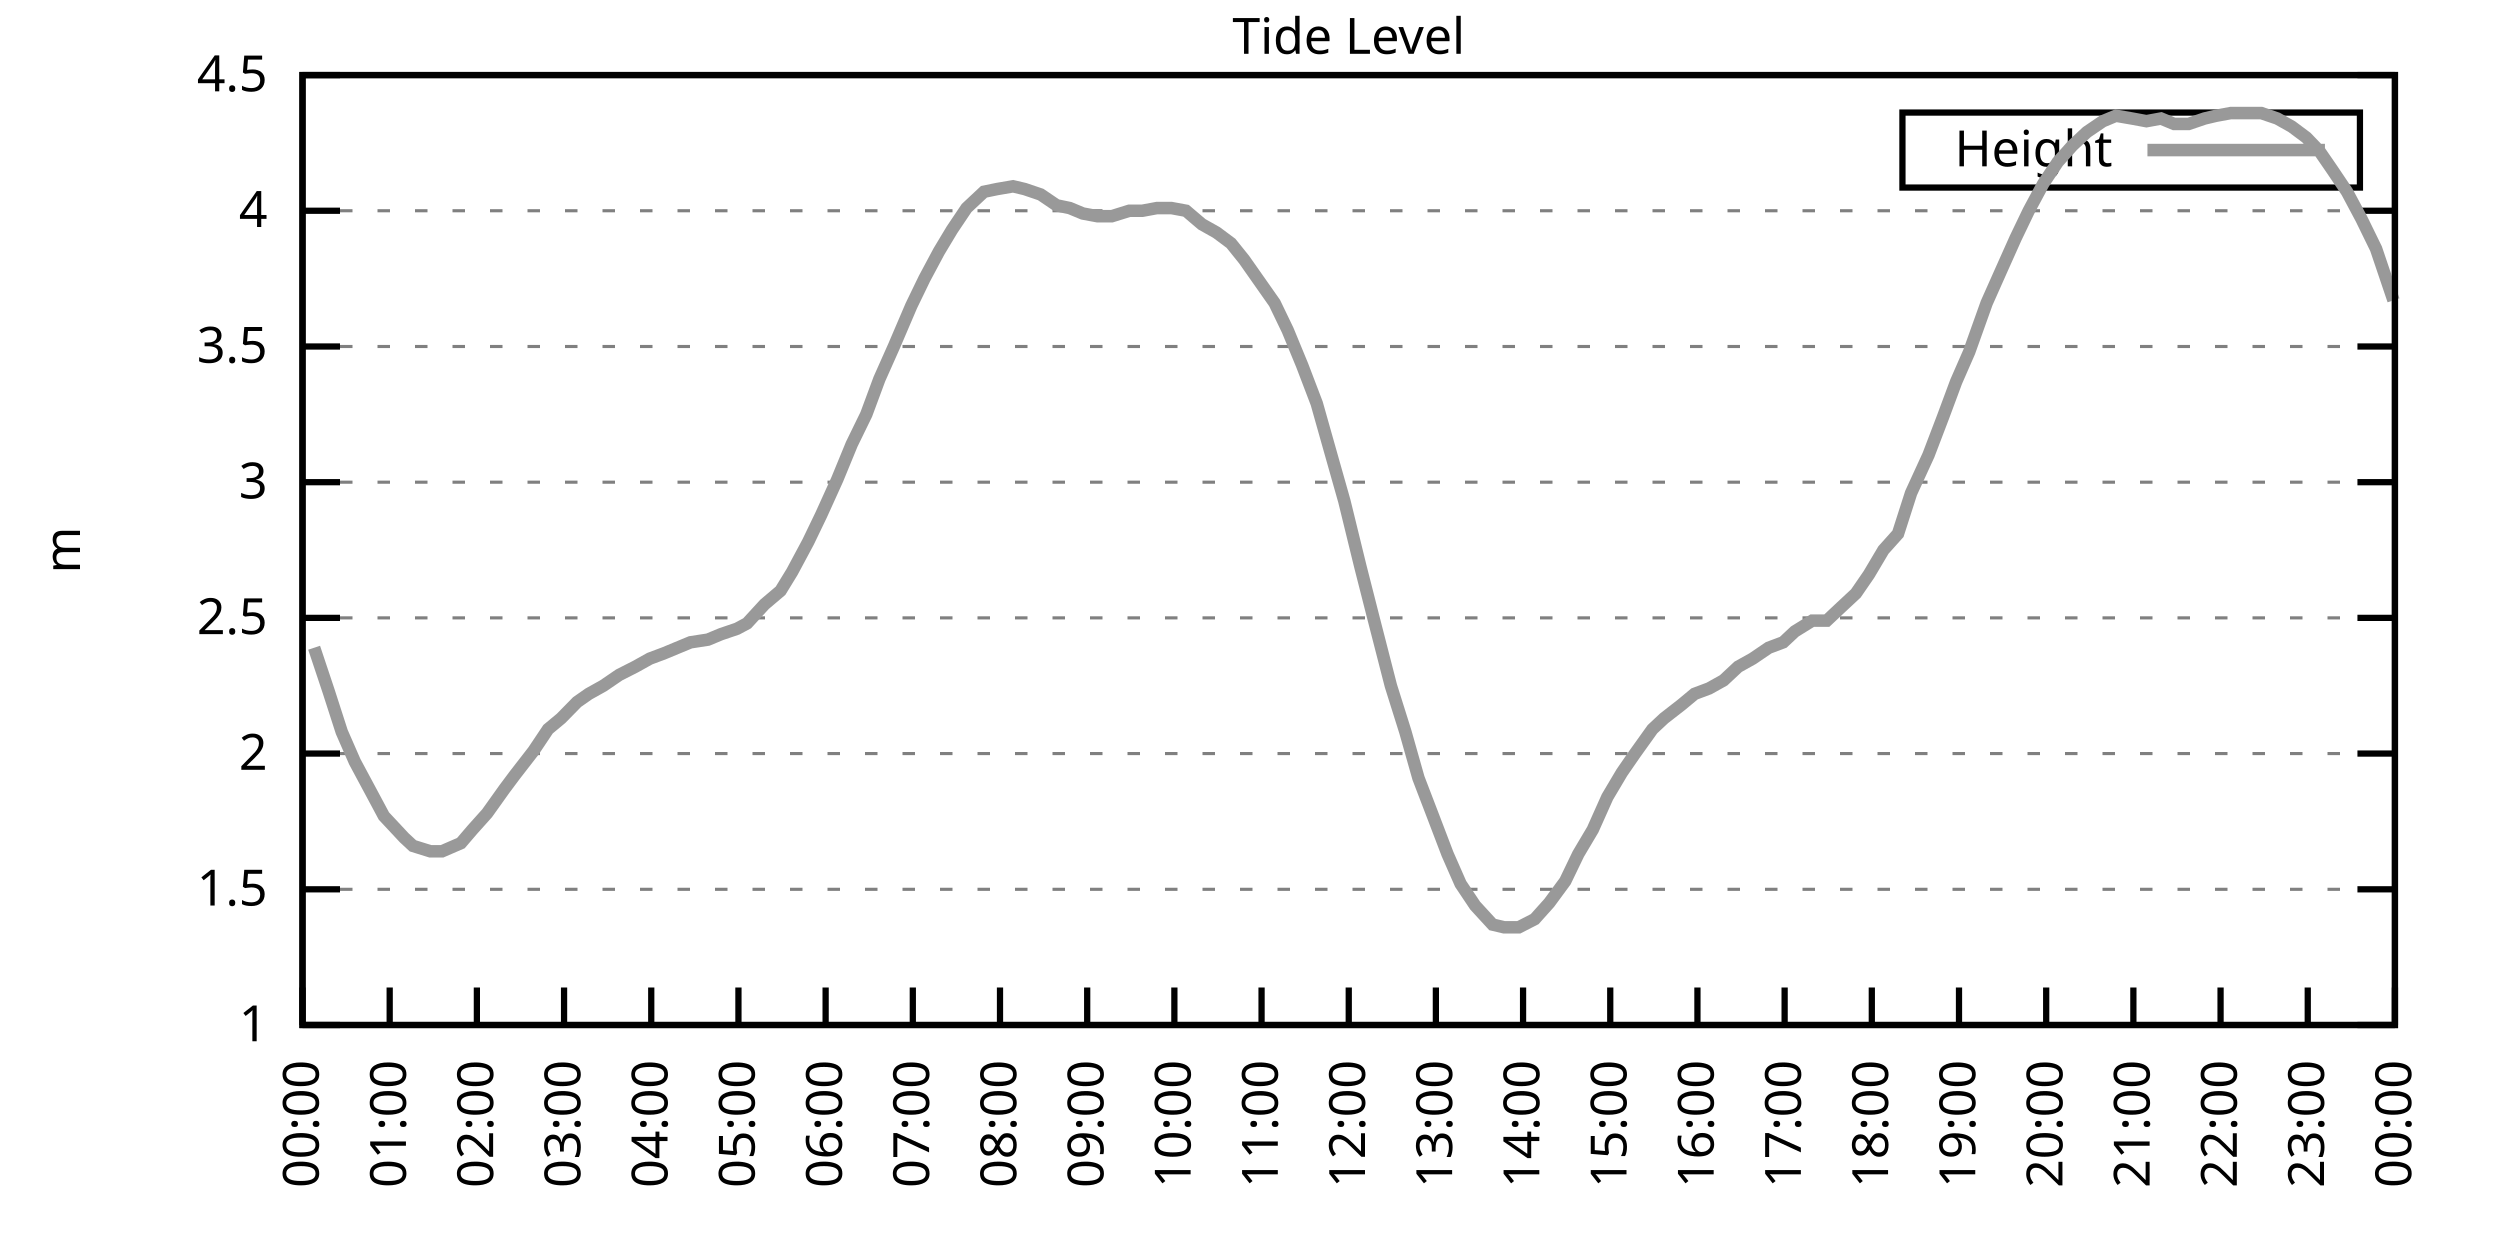
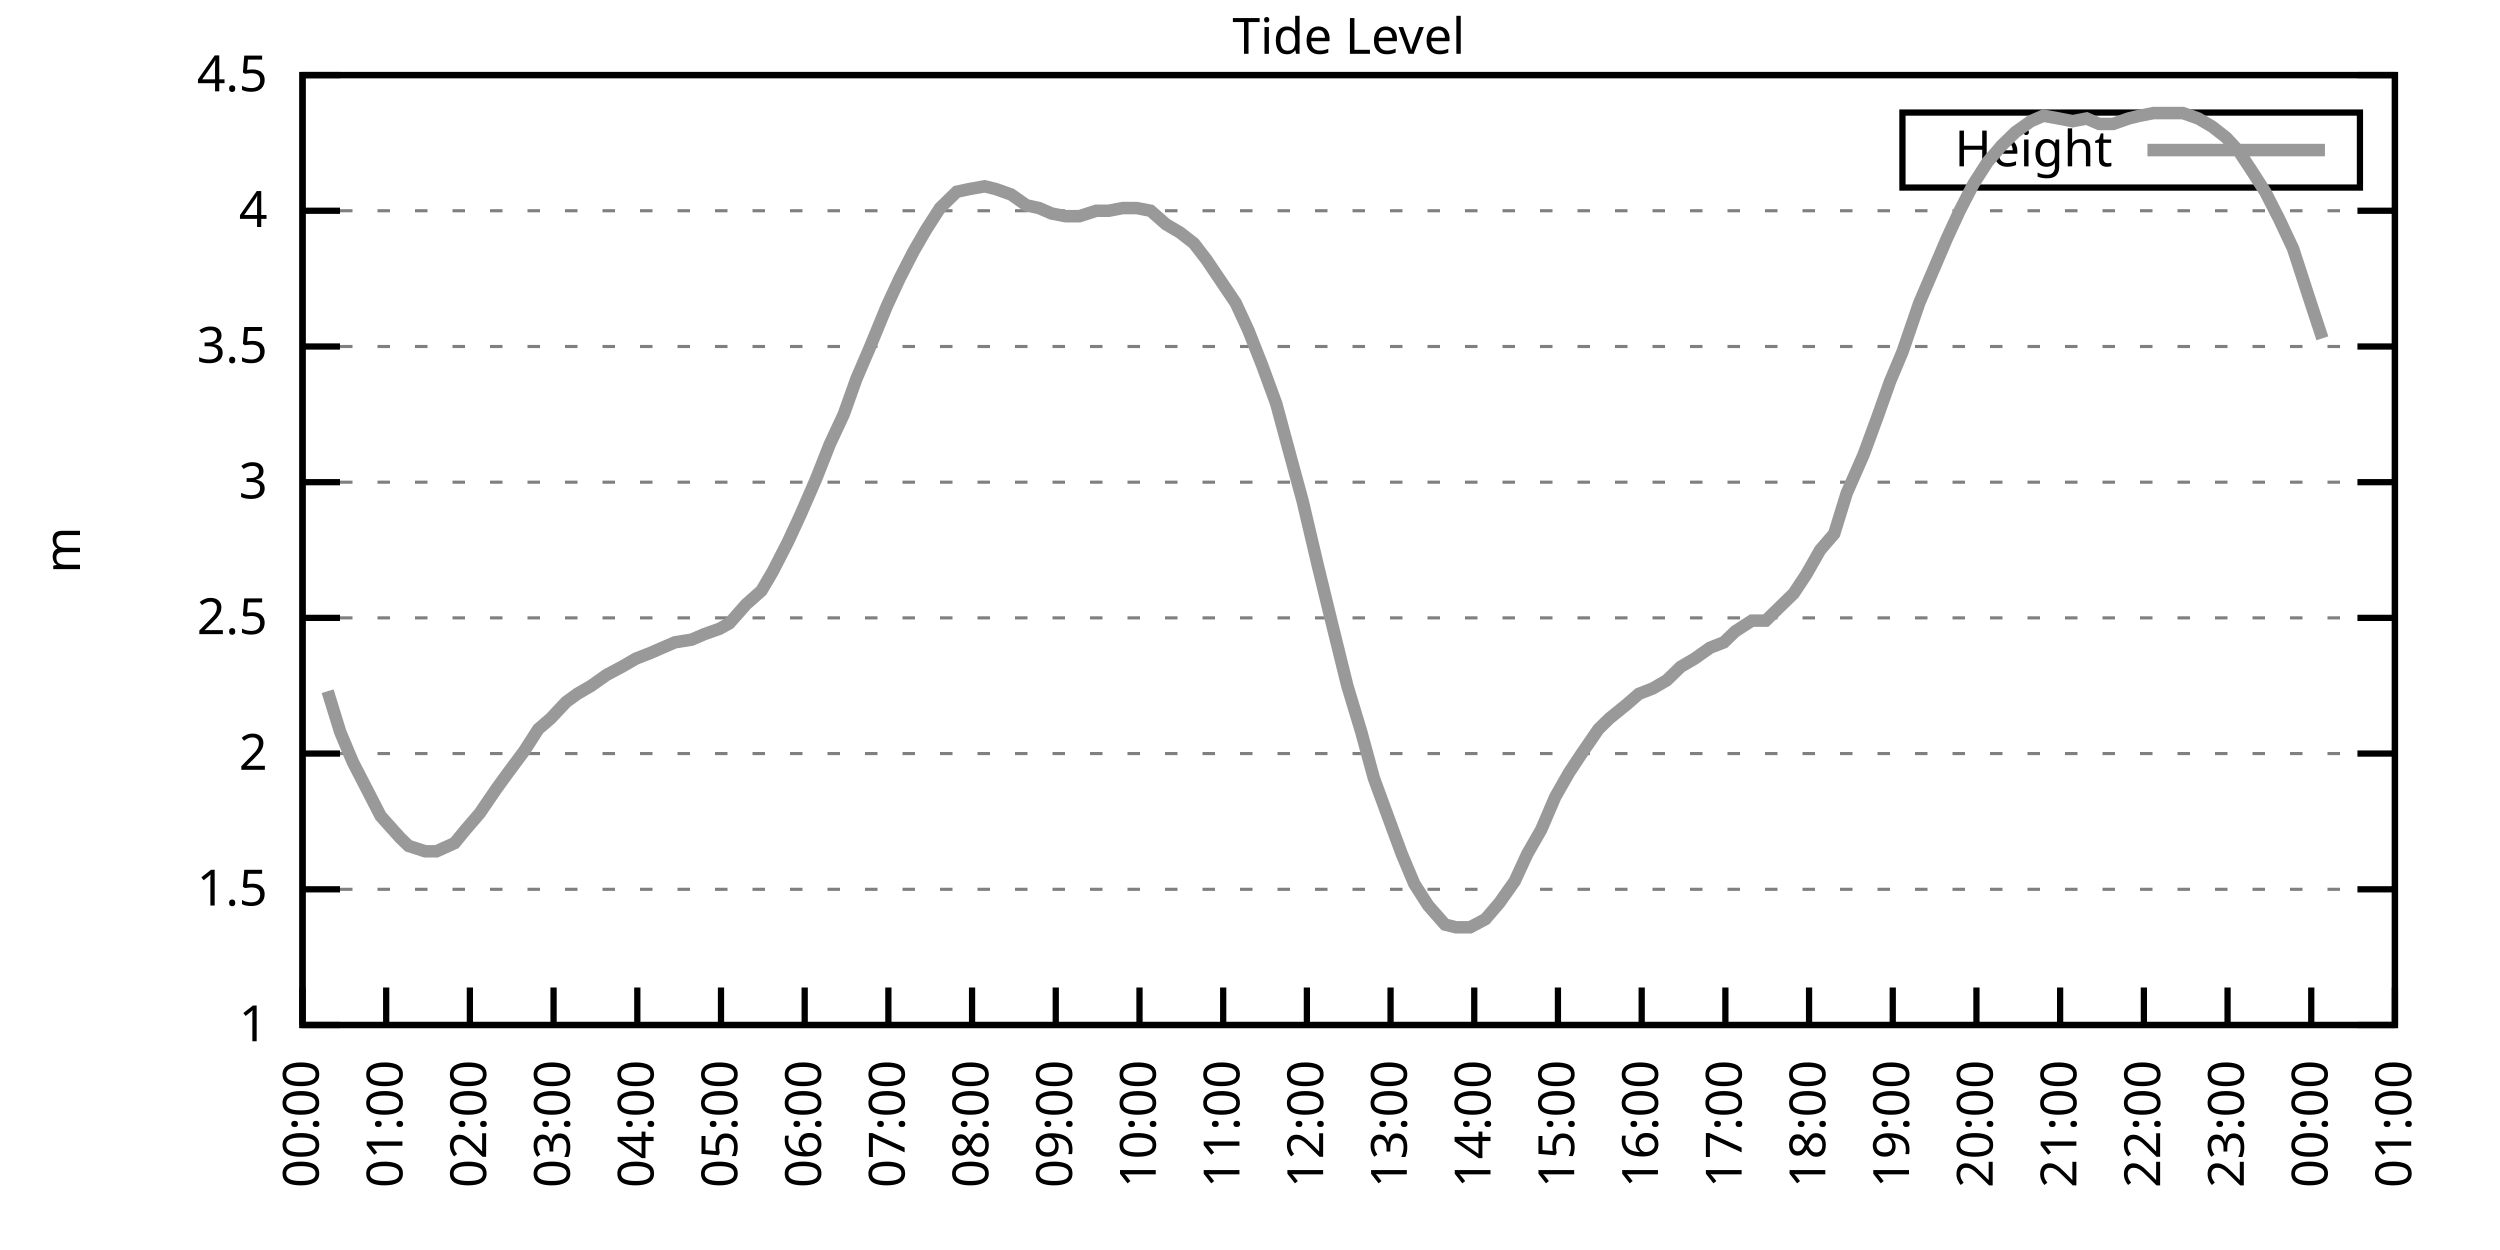
<svg xmlns="http://www.w3.org/2000/svg" xmlns:xlink="http://www.w3.org/1999/xlink" width="400" height="200" viewBox="0 0 400 200">
  <g id="gnuplot_canvas">
    <rect x="0" y="0" width="400" height="200" fill="none" />
    <defs>
      <circle id="gpDot" r="0.5" stroke-width="0.5" stroke="currentColor" />
      <path id="gpPt0" stroke-width="0.333" stroke="currentColor" d="M-1,0 h2 M0,-1 v2" />
      <path id="gpPt1" stroke-width="0.333" stroke="currentColor" d="M-1,-1 L1,1 M1,-1 L-1,1" />
      <path id="gpPt2" stroke-width="0.333" stroke="currentColor" d="M-1,0 L1,0 M0,-1 L0,1 M-1,-1 L1,1 M-1,1 L1,-1" />
      <rect id="gpPt3" stroke-width="0.333" stroke="currentColor" x="-1" y="-1" width="2" height="2" />
      <rect id="gpPt4" stroke-width="0.333" stroke="currentColor" fill="currentColor" x="-1" y="-1" width="2" height="2" />
      <circle id="gpPt5" stroke-width="0.333" stroke="currentColor" cx="0" cy="0" r="1" />
      <use xlink:href="#gpPt5" id="gpPt6" fill="currentColor" stroke="none" />
      <path id="gpPt7" stroke-width="0.333" stroke="currentColor" d="M0,-1.33 L-1.33,0.67 L1.33,0.67 z" />
      <use xlink:href="#gpPt7" id="gpPt8" fill="currentColor" stroke="none" />
      <use xlink:href="#gpPt7" id="gpPt9" stroke="currentColor" transform="rotate(180)" />
      <use xlink:href="#gpPt9" id="gpPt10" fill="currentColor" stroke="none" />
      <use xlink:href="#gpPt3" id="gpPt11" stroke="currentColor" transform="rotate(45)" />
      <use xlink:href="#gpPt11" id="gpPt12" fill="currentColor" stroke="none" />
      <path id="gpPt13" stroke-width="0.333" stroke="currentColor" d="M0,1.330 L1.265,0.411 L0.782,-1.067 L-0.782,-1.076 L-1.265,0.411 z" />
      <use xlink:href="#gpPt13" id="gpPt14" fill="currentColor" stroke="none" />
      <filter id="textbox" filterUnits="objectBoundingBox" x="0" y="0" height="1" width="1">
        <feFlood flood-color="white" flood-opacity="1" result="bgnd" />
        <feComposite in="SourceGraphic" in2="bgnd" operator="atop" />
      </filter>
      <filter id="greybox" filterUnits="objectBoundingBox" x="0" y="0" height="1" width="1">
        <feFlood flood-color="lightgrey" flood-opacity="1" result="grey" />
        <feComposite in="SourceGraphic" in2="grey" operator="atop" />
      </filter>
    </defs>
    <g fill="none" color="white" stroke="currentColor" stroke-width="1.00" stroke-linecap="butt" stroke-linejoin="miter">
</g>
    <g fill="none" color="black" stroke="currentColor" stroke-width="1.00" stroke-linecap="butt" stroke-linejoin="miter">
      <g stroke="none" shape-rendering="crispEdges">
        <polygon fill="rgb(255, 255, 255)" points="48.40,164.00 383.18,164.00 383.18,12.02 48.40,12.02 " />
      </g>
    </g>
    <g fill="none" color="black" stroke="currentColor" stroke-width="1.00" stroke-linecap="butt" stroke-linejoin="miter">
</g>
    <g fill="none" color="black" stroke="black" stroke-width="0.50" stroke-linecap="butt" stroke-linejoin="miter">
</g>
    <g fill="none" color="gray" stroke="currentColor" stroke-width="0.50" stroke-linecap="butt" stroke-linejoin="miter">
      <path stroke="gray" stroke-dasharray="2,4" class="gridline" d="M48.40,164.00 L383.19,164.00  " />
    </g>
    <g fill="none" color="gray" stroke="gray" stroke-width="1.00" stroke-linecap="butt" stroke-linejoin="miter">
</g>
    <g fill="none" color="black" stroke="currentColor" stroke-width="1.00" stroke-linecap="butt" stroke-linejoin="miter">
      <path stroke="black" d="M48.40,164.00 L54.40,164.00 M383.19,164.00 L377.19,164.00  " />
      <g transform="translate(42.80,166.60)" stroke="none" fill="black" font-family="Sans" font-size="8.00" text-anchor="end">
        <text>
          <tspan font-family="Sans"> 1</tspan>
        </text>
      </g>
    </g>
    <g fill="none" color="black" stroke="currentColor" stroke-width="1.00" stroke-linecap="butt" stroke-linejoin="miter">
</g>
    <g fill="none" color="black" stroke="black" stroke-width="0.50" stroke-linecap="butt" stroke-linejoin="miter">
</g>
    <g fill="none" color="gray" stroke="currentColor" stroke-width="0.50" stroke-linecap="butt" stroke-linejoin="miter">
      <path stroke="gray" stroke-dasharray="2,4" class="gridline" d="M48.40,142.29 L383.19,142.29  " />
    </g>
    <g fill="none" color="gray" stroke="gray" stroke-width="1.00" stroke-linecap="butt" stroke-linejoin="miter">
</g>
    <g fill="none" color="black" stroke="currentColor" stroke-width="1.00" stroke-linecap="butt" stroke-linejoin="miter">
      <path stroke="black" d="M48.40,142.29 L54.40,142.29 M383.19,142.29 L377.19,142.29  " />
      <g transform="translate(42.80,144.89)" stroke="none" fill="black" font-family="Sans" font-size="8.00" text-anchor="end">
        <text>
          <tspan font-family="Sans"> 1.5</tspan>
        </text>
      </g>
    </g>
    <g fill="none" color="black" stroke="currentColor" stroke-width="1.00" stroke-linecap="butt" stroke-linejoin="miter">
</g>
    <g fill="none" color="black" stroke="black" stroke-width="0.50" stroke-linecap="butt" stroke-linejoin="miter">
</g>
    <g fill="none" color="gray" stroke="currentColor" stroke-width="0.50" stroke-linecap="butt" stroke-linejoin="miter">
      <path stroke="gray" stroke-dasharray="2,4" class="gridline" d="M48.40,120.57 L383.19,120.57  " />
    </g>
    <g fill="none" color="gray" stroke="gray" stroke-width="1.00" stroke-linecap="butt" stroke-linejoin="miter">
</g>
    <g fill="none" color="black" stroke="currentColor" stroke-width="1.00" stroke-linecap="butt" stroke-linejoin="miter">
      <path stroke="black" d="M48.40,120.57 L54.40,120.57 M383.19,120.57 L377.19,120.57  " />
      <g transform="translate(42.80,123.17)" stroke="none" fill="black" font-family="Sans" font-size="8.00" text-anchor="end">
        <text>
          <tspan font-family="Sans"> 2</tspan>
        </text>
      </g>
    </g>
    <g fill="none" color="black" stroke="currentColor" stroke-width="1.00" stroke-linecap="butt" stroke-linejoin="miter">
</g>
    <g fill="none" color="black" stroke="black" stroke-width="0.50" stroke-linecap="butt" stroke-linejoin="miter">
</g>
    <g fill="none" color="gray" stroke="currentColor" stroke-width="0.50" stroke-linecap="butt" stroke-linejoin="miter">
      <path stroke="gray" stroke-dasharray="2,4" class="gridline" d="M48.40,98.86 L383.19,98.86  " />
    </g>
    <g fill="none" color="gray" stroke="gray" stroke-width="1.00" stroke-linecap="butt" stroke-linejoin="miter">
</g>
    <g fill="none" color="black" stroke="currentColor" stroke-width="1.00" stroke-linecap="butt" stroke-linejoin="miter">
      <path stroke="black" d="M48.40,98.86 L54.40,98.86 M383.19,98.86 L377.19,98.86  " />
      <g transform="translate(42.80,101.46)" stroke="none" fill="black" font-family="Sans" font-size="8.00" text-anchor="end">
        <text>
          <tspan font-family="Sans"> 2.5</tspan>
        </text>
      </g>
    </g>
    <g fill="none" color="black" stroke="currentColor" stroke-width="1.00" stroke-linecap="butt" stroke-linejoin="miter">
</g>
    <g fill="none" color="black" stroke="black" stroke-width="0.50" stroke-linecap="butt" stroke-linejoin="miter">
</g>
    <g fill="none" color="gray" stroke="currentColor" stroke-width="0.50" stroke-linecap="butt" stroke-linejoin="miter">
      <path stroke="gray" stroke-dasharray="2,4" class="gridline" d="M48.40,77.15 L383.19,77.15  " />
    </g>
    <g fill="none" color="gray" stroke="gray" stroke-width="1.00" stroke-linecap="butt" stroke-linejoin="miter">
</g>
    <g fill="none" color="black" stroke="currentColor" stroke-width="1.00" stroke-linecap="butt" stroke-linejoin="miter">
      <path stroke="black" d="M48.40,77.15 L54.40,77.15 M383.19,77.15 L377.19,77.15  " />
      <g transform="translate(42.80,79.75)" stroke="none" fill="black" font-family="Sans" font-size="8.00" text-anchor="end">
        <text>
          <tspan font-family="Sans"> 3</tspan>
        </text>
      </g>
    </g>
    <g fill="none" color="black" stroke="currentColor" stroke-width="1.00" stroke-linecap="butt" stroke-linejoin="miter">
</g>
    <g fill="none" color="black" stroke="black" stroke-width="0.50" stroke-linecap="butt" stroke-linejoin="miter">
</g>
    <g fill="none" color="gray" stroke="currentColor" stroke-width="0.50" stroke-linecap="butt" stroke-linejoin="miter">
      <path stroke="gray" stroke-dasharray="2,4" class="gridline" d="M48.40,55.44 L383.19,55.44  " />
    </g>
    <g fill="none" color="gray" stroke="gray" stroke-width="1.00" stroke-linecap="butt" stroke-linejoin="miter">
</g>
    <g fill="none" color="black" stroke="currentColor" stroke-width="1.00" stroke-linecap="butt" stroke-linejoin="miter">
      <path stroke="black" d="M48.40,55.44 L54.40,55.44 M383.19,55.44 L377.19,55.44  " />
      <g transform="translate(42.80,58.04)" stroke="none" fill="black" font-family="Sans" font-size="8.00" text-anchor="end">
        <text>
          <tspan font-family="Sans"> 3.5</tspan>
        </text>
      </g>
    </g>
    <g fill="none" color="black" stroke="currentColor" stroke-width="1.00" stroke-linecap="butt" stroke-linejoin="miter">
</g>
    <g fill="none" color="black" stroke="black" stroke-width="0.50" stroke-linecap="butt" stroke-linejoin="miter">
</g>
    <g fill="none" color="gray" stroke="currentColor" stroke-width="0.50" stroke-linecap="butt" stroke-linejoin="miter">
      <path stroke="gray" stroke-dasharray="2,4" class="gridline" d="M48.40,33.72 L383.19,33.72  " />
    </g>
    <g fill="none" color="gray" stroke="gray" stroke-width="1.00" stroke-linecap="butt" stroke-linejoin="miter">
</g>
    <g fill="none" color="black" stroke="currentColor" stroke-width="1.00" stroke-linecap="butt" stroke-linejoin="miter">
      <path stroke="black" d="M48.40,33.72 L54.40,33.72 M383.19,33.72 L377.19,33.72  " />
      <g transform="translate(42.80,36.32)" stroke="none" fill="black" font-family="Sans" font-size="8.00" text-anchor="end">
        <text>
          <tspan font-family="Sans"> 4</tspan>
        </text>
      </g>
    </g>
    <g fill="none" color="black" stroke="currentColor" stroke-width="1.00" stroke-linecap="butt" stroke-linejoin="miter">
</g>
    <g fill="none" color="black" stroke="black" stroke-width="0.50" stroke-linecap="butt" stroke-linejoin="miter">
</g>
    <g fill="none" color="gray" stroke="currentColor" stroke-width="0.50" stroke-linecap="butt" stroke-linejoin="miter">
      <path stroke="gray" stroke-dasharray="2,4" class="gridline" d="M48.40,12.01 L383.19,12.01  " />
    </g>
    <g fill="none" color="gray" stroke="gray" stroke-width="1.00" stroke-linecap="butt" stroke-linejoin="miter">
</g>
    <g fill="none" color="black" stroke="currentColor" stroke-width="1.00" stroke-linecap="butt" stroke-linejoin="miter">
      <path stroke="black" d="M48.40,12.01 L54.40,12.01 M383.19,12.01 L377.19,12.01  " />
      <g transform="translate(42.80,14.61)" stroke="none" fill="black" font-family="Sans" font-size="8.00" text-anchor="end">
        <text>
          <tspan font-family="Sans"> 4.5</tspan>
        </text>
      </g>
    </g>
    <g fill="none" color="black" stroke="currentColor" stroke-width="1.00" stroke-linecap="butt" stroke-linejoin="miter">
      <path stroke="black" d="M48.40,164.00 L48.40,158.00  " />
      <g transform="translate(51.00,169.60) rotate(270.00)" stroke="none" fill="black" font-family="Sans" font-size="8.00" text-anchor="end">
        <text>
          <tspan font-family="Sans">00:00</tspan>
        </text>
      </g>
    </g>
    <g fill="none" color="black" stroke="currentColor" stroke-width="1.00" stroke-linecap="butt" stroke-linejoin="miter">
-       <path stroke="black" d="M62.35,164.00 L62.35,158.00  " />
-       <g transform="translate(64.95,169.60) rotate(270.00)" stroke="none" fill="black" font-family="Sans" font-size="8.00" text-anchor="end">
+       <path stroke="black" d="M61.79,164.00 L61.79,158.00  " />
+       <g transform="translate(64.39,169.60) rotate(270.00)" stroke="none" fill="black" font-family="Sans" font-size="8.00" text-anchor="end">
        <text>
          <tspan font-family="Sans">01:00</tspan>
        </text>
      </g>
    </g>
    <g fill="none" color="black" stroke="currentColor" stroke-width="1.00" stroke-linecap="butt" stroke-linejoin="miter">
-       <path stroke="black" d="M76.30,164.00 L76.30,158.00  " />
-       <g transform="translate(78.90,169.60) rotate(270.00)" stroke="none" fill="black" font-family="Sans" font-size="8.00" text-anchor="end">
+       <path stroke="black" d="M75.18,164.00 L75.18,158.00  " />
+       <g transform="translate(77.78,169.60) rotate(270.00)" stroke="none" fill="black" font-family="Sans" font-size="8.00" text-anchor="end">
        <text>
          <tspan font-family="Sans">02:00</tspan>
        </text>
      </g>
    </g>
    <g fill="none" color="black" stroke="currentColor" stroke-width="1.00" stroke-linecap="butt" stroke-linejoin="miter">
-       <path stroke="black" d="M90.25,164.00 L90.25,158.00  " />
-       <g transform="translate(92.85,169.60) rotate(270.00)" stroke="none" fill="black" font-family="Sans" font-size="8.00" text-anchor="end">
+       <path stroke="black" d="M88.57,164.00 L88.57,158.00  " />
+       <g transform="translate(91.17,169.60) rotate(270.00)" stroke="none" fill="black" font-family="Sans" font-size="8.00" text-anchor="end">
        <text>
          <tspan font-family="Sans">03:00</tspan>
        </text>
      </g>
    </g>
    <g fill="none" color="black" stroke="currentColor" stroke-width="1.00" stroke-linecap="butt" stroke-linejoin="miter">
-       <path stroke="black" d="M104.20,164.00 L104.20,158.00  " />
-       <g transform="translate(106.80,169.60) rotate(270.00)" stroke="none" fill="black" font-family="Sans" font-size="8.00" text-anchor="end">
+       <path stroke="black" d="M101.97,164.00 L101.97,158.00  " />
+       <g transform="translate(104.57,169.60) rotate(270.00)" stroke="none" fill="black" font-family="Sans" font-size="8.00" text-anchor="end">
        <text>
          <tspan font-family="Sans">04:00</tspan>
        </text>
      </g>
    </g>
    <g fill="none" color="black" stroke="currentColor" stroke-width="1.00" stroke-linecap="butt" stroke-linejoin="miter">
-       <path stroke="black" d="M118.15,164.00 L118.15,158.00  " />
-       <g transform="translate(120.75,169.60) rotate(270.00)" stroke="none" fill="black" font-family="Sans" font-size="8.00" text-anchor="end">
+       <path stroke="black" d="M115.36,164.00 L115.36,158.00  " />
+       <g transform="translate(117.96,169.60) rotate(270.00)" stroke="none" fill="black" font-family="Sans" font-size="8.00" text-anchor="end">
        <text>
          <tspan font-family="Sans">05:00</tspan>
        </text>
      </g>
    </g>
    <g fill="none" color="black" stroke="currentColor" stroke-width="1.00" stroke-linecap="butt" stroke-linejoin="miter">
-       <path stroke="black" d="M132.10,164.00 L132.10,158.00  " />
-       <g transform="translate(134.70,169.60) rotate(270.00)" stroke="none" fill="black" font-family="Sans" font-size="8.00" text-anchor="end">
+       <path stroke="black" d="M128.75,164.00 L128.75,158.00  " />
+       <g transform="translate(131.35,169.60) rotate(270.00)" stroke="none" fill="black" font-family="Sans" font-size="8.00" text-anchor="end">
        <text>
          <tspan font-family="Sans">06:00</tspan>
        </text>
      </g>
    </g>
    <g fill="none" color="black" stroke="currentColor" stroke-width="1.00" stroke-linecap="butt" stroke-linejoin="miter">
-       <path stroke="black" d="M146.05,164.00 L146.05,158.00  " />
-       <g transform="translate(148.65,169.60) rotate(270.00)" stroke="none" fill="black" font-family="Sans" font-size="8.00" text-anchor="end">
+       <path stroke="black" d="M142.14,164.00 L142.14,158.00  " />
+       <g transform="translate(144.74,169.60) rotate(270.00)" stroke="none" fill="black" font-family="Sans" font-size="8.00" text-anchor="end">
        <text>
          <tspan font-family="Sans">07:00</tspan>
        </text>
      </g>
    </g>
    <g fill="none" color="black" stroke="currentColor" stroke-width="1.00" stroke-linecap="butt" stroke-linejoin="miter">
-       <path stroke="black" d="M160.00,164.00 L160.00,158.00  " />
-       <g transform="translate(162.60,169.60) rotate(270.00)" stroke="none" fill="black" font-family="Sans" font-size="8.00" text-anchor="end">
+       <path stroke="black" d="M155.53,164.00 L155.53,158.00  " />
+       <g transform="translate(158.13,169.60) rotate(270.00)" stroke="none" fill="black" font-family="Sans" font-size="8.00" text-anchor="end">
        <text>
          <tspan font-family="Sans">08:00</tspan>
        </text>
      </g>
    </g>
    <g fill="none" color="black" stroke="currentColor" stroke-width="1.00" stroke-linecap="butt" stroke-linejoin="miter">
-       <path stroke="black" d="M173.95,164.00 L173.95,158.00  " />
-       <g transform="translate(176.55,169.60) rotate(270.00)" stroke="none" fill="black" font-family="Sans" font-size="8.00" text-anchor="end">
+       <path stroke="black" d="M168.92,164.00 L168.92,158.00  " />
+       <g transform="translate(171.52,169.60) rotate(270.00)" stroke="none" fill="black" font-family="Sans" font-size="8.00" text-anchor="end">
        <text>
          <tspan font-family="Sans">09:00</tspan>
        </text>
      </g>
    </g>
    <g fill="none" color="black" stroke="currentColor" stroke-width="1.00" stroke-linecap="butt" stroke-linejoin="miter">
-       <path stroke="black" d="M187.90,164.00 L187.90,158.00  " />
-       <g transform="translate(190.50,169.60) rotate(270.00)" stroke="none" fill="black" font-family="Sans" font-size="8.00" text-anchor="end">
+       <path stroke="black" d="M182.32,164.00 L182.32,158.00  " />
+       <g transform="translate(184.92,169.60) rotate(270.00)" stroke="none" fill="black" font-family="Sans" font-size="8.00" text-anchor="end">
        <text>
          <tspan font-family="Sans">10:00</tspan>
        </text>
      </g>
    </g>
    <g fill="none" color="black" stroke="currentColor" stroke-width="1.00" stroke-linecap="butt" stroke-linejoin="miter">
-       <path stroke="black" d="M201.85,164.00 L201.85,158.00  " />
-       <g transform="translate(204.45,169.60) rotate(270.00)" stroke="none" fill="black" font-family="Sans" font-size="8.00" text-anchor="end">
+       <path stroke="black" d="M195.71,164.00 L195.71,158.00  " />
+       <g transform="translate(198.31,169.60) rotate(270.00)" stroke="none" fill="black" font-family="Sans" font-size="8.00" text-anchor="end">
        <text>
          <tspan font-family="Sans">11:00</tspan>
        </text>
      </g>
    </g>
    <g fill="none" color="black" stroke="currentColor" stroke-width="1.00" stroke-linecap="butt" stroke-linejoin="miter">
-       <path stroke="black" d="M215.80,164.00 L215.80,158.00  " />
-       <g transform="translate(218.40,169.60) rotate(270.00)" stroke="none" fill="black" font-family="Sans" font-size="8.00" text-anchor="end">
+       <path stroke="black" d="M209.10,164.00 L209.10,158.00  " />
+       <g transform="translate(211.70,169.60) rotate(270.00)" stroke="none" fill="black" font-family="Sans" font-size="8.00" text-anchor="end">
        <text>
          <tspan font-family="Sans">12:00</tspan>
        </text>
      </g>
    </g>
    <g fill="none" color="black" stroke="currentColor" stroke-width="1.00" stroke-linecap="butt" stroke-linejoin="miter">
-       <path stroke="black" d="M229.74,164.00 L229.74,158.00  " />
-       <g transform="translate(232.34,169.60) rotate(270.00)" stroke="none" fill="black" font-family="Sans" font-size="8.00" text-anchor="end">
+       <path stroke="black" d="M222.49,164.00 L222.49,158.00  " />
+       <g transform="translate(225.09,169.60) rotate(270.00)" stroke="none" fill="black" font-family="Sans" font-size="8.00" text-anchor="end">
        <text>
          <tspan font-family="Sans">13:00</tspan>
        </text>
      </g>
    </g>
    <g fill="none" color="black" stroke="currentColor" stroke-width="1.00" stroke-linecap="butt" stroke-linejoin="miter">
-       <path stroke="black" d="M243.69,164.00 L243.69,158.00  " />
-       <g transform="translate(246.29,169.60) rotate(270.00)" stroke="none" fill="black" font-family="Sans" font-size="8.00" text-anchor="end">
+       <path stroke="black" d="M235.88,164.00 L235.88,158.00  " />
+       <g transform="translate(238.48,169.60) rotate(270.00)" stroke="none" fill="black" font-family="Sans" font-size="8.00" text-anchor="end">
        <text>
          <tspan font-family="Sans">14:00</tspan>
        </text>
      </g>
    </g>
    <g fill="none" color="black" stroke="currentColor" stroke-width="1.00" stroke-linecap="butt" stroke-linejoin="miter">
-       <path stroke="black" d="M257.64,164.00 L257.64,158.00  " />
-       <g transform="translate(260.24,169.60) rotate(270.00)" stroke="none" fill="black" font-family="Sans" font-size="8.00" text-anchor="end">
+       <path stroke="black" d="M249.27,164.00 L249.27,158.00  " />
+       <g transform="translate(251.87,169.60) rotate(270.00)" stroke="none" fill="black" font-family="Sans" font-size="8.00" text-anchor="end">
        <text>
          <tspan font-family="Sans">15:00</tspan>
        </text>
      </g>
    </g>
    <g fill="none" color="black" stroke="currentColor" stroke-width="1.00" stroke-linecap="butt" stroke-linejoin="miter">
-       <path stroke="black" d="M271.59,164.00 L271.59,158.00  " />
-       <g transform="translate(274.19,169.60) rotate(270.00)" stroke="none" fill="black" font-family="Sans" font-size="8.00" text-anchor="end">
+       <path stroke="black" d="M262.67,164.00 L262.67,158.00  " />
+       <g transform="translate(265.27,169.60) rotate(270.00)" stroke="none" fill="black" font-family="Sans" font-size="8.00" text-anchor="end">
        <text>
          <tspan font-family="Sans">16:00</tspan>
        </text>
      </g>
    </g>
    <g fill="none" color="black" stroke="currentColor" stroke-width="1.00" stroke-linecap="butt" stroke-linejoin="miter">
-       <path stroke="black" d="M285.54,164.00 L285.54,158.00  " />
-       <g transform="translate(288.14,169.60) rotate(270.00)" stroke="none" fill="black" font-family="Sans" font-size="8.00" text-anchor="end">
+       <path stroke="black" d="M276.06,164.00 L276.06,158.00  " />
+       <g transform="translate(278.66,169.60) rotate(270.00)" stroke="none" fill="black" font-family="Sans" font-size="8.00" text-anchor="end">
        <text>
          <tspan font-family="Sans">17:00</tspan>
        </text>
      </g>
    </g>
    <g fill="none" color="black" stroke="currentColor" stroke-width="1.00" stroke-linecap="butt" stroke-linejoin="miter">
-       <path stroke="black" d="M299.49,164.00 L299.49,158.00  " />
-       <g transform="translate(302.09,169.60) rotate(270.00)" stroke="none" fill="black" font-family="Sans" font-size="8.00" text-anchor="end">
+       <path stroke="black" d="M289.45,164.00 L289.45,158.00  " />
+       <g transform="translate(292.05,169.60) rotate(270.00)" stroke="none" fill="black" font-family="Sans" font-size="8.00" text-anchor="end">
        <text>
          <tspan font-family="Sans">18:00</tspan>
        </text>
      </g>
    </g>
    <g fill="none" color="black" stroke="currentColor" stroke-width="1.00" stroke-linecap="butt" stroke-linejoin="miter">
-       <path stroke="black" d="M313.44,164.00 L313.44,158.00  " />
-       <g transform="translate(316.04,169.60) rotate(270.00)" stroke="none" fill="black" font-family="Sans" font-size="8.00" text-anchor="end">
+       <path stroke="black" d="M302.84,164.00 L302.84,158.00  " />
+       <g transform="translate(305.44,169.60) rotate(270.00)" stroke="none" fill="black" font-family="Sans" font-size="8.00" text-anchor="end">
        <text>
          <tspan font-family="Sans">19:00</tspan>
        </text>
      </g>
    </g>
    <g fill="none" color="black" stroke="currentColor" stroke-width="1.00" stroke-linecap="butt" stroke-linejoin="miter">
-       <path stroke="black" d="M327.39,164.00 L327.39,158.00  " />
-       <g transform="translate(329.99,169.60) rotate(270.00)" stroke="none" fill="black" font-family="Sans" font-size="8.00" text-anchor="end">
+       <path stroke="black" d="M316.23,164.00 L316.23,158.00  " />
+       <g transform="translate(318.83,169.60) rotate(270.00)" stroke="none" fill="black" font-family="Sans" font-size="8.00" text-anchor="end">
        <text>
          <tspan font-family="Sans">20:00</tspan>
        </text>
      </g>
    </g>
    <g fill="none" color="black" stroke="currentColor" stroke-width="1.00" stroke-linecap="butt" stroke-linejoin="miter">
-       <path stroke="black" d="M341.34,164.00 L341.34,158.00  " />
-       <g transform="translate(343.94,169.60) rotate(270.00)" stroke="none" fill="black" font-family="Sans" font-size="8.00" text-anchor="end">
+       <path stroke="black" d="M329.62,164.00 L329.62,158.00  " />
+       <g transform="translate(332.22,169.60) rotate(270.00)" stroke="none" fill="black" font-family="Sans" font-size="8.00" text-anchor="end">
        <text>
          <tspan font-family="Sans">21:00</tspan>
        </text>
      </g>
    </g>
    <g fill="none" color="black" stroke="currentColor" stroke-width="1.00" stroke-linecap="butt" stroke-linejoin="miter">
-       <path stroke="black" d="M355.29,164.00 L355.29,158.00  " />
-       <g transform="translate(357.89,169.60) rotate(270.00)" stroke="none" fill="black" font-family="Sans" font-size="8.00" text-anchor="end">
+       <path stroke="black" d="M343.02,164.00 L343.02,158.00  " />
+       <g transform="translate(345.62,169.60) rotate(270.00)" stroke="none" fill="black" font-family="Sans" font-size="8.00" text-anchor="end">
        <text>
          <tspan font-family="Sans">22:00</tspan>
        </text>
      </g>
    </g>
    <g fill="none" color="black" stroke="currentColor" stroke-width="1.00" stroke-linecap="butt" stroke-linejoin="miter">
-       <path stroke="black" d="M369.24,164.00 L369.24,158.00  " />
-       <g transform="translate(371.84,169.60) rotate(270.00)" stroke="none" fill="black" font-family="Sans" font-size="8.00" text-anchor="end">
+       <path stroke="black" d="M356.41,164.00 L356.41,158.00  " />
+       <g transform="translate(359.01,169.60) rotate(270.00)" stroke="none" fill="black" font-family="Sans" font-size="8.00" text-anchor="end">
        <text>
          <tspan font-family="Sans">23:00</tspan>
+         </text>
+       </g>
+     </g>
+     <g fill="none" color="black" stroke="currentColor" stroke-width="1.00" stroke-linecap="butt" stroke-linejoin="miter">
+       <path stroke="black" d="M369.80,164.00 L369.80,158.00  " />
+       <g transform="translate(372.40,169.60) rotate(270.00)" stroke="none" fill="black" font-family="Sans" font-size="8.00" text-anchor="end">
+         <text>
+           <tspan font-family="Sans">00:00</tspan>
        </text>
      </g>
    </g>
    <g fill="none" color="black" stroke="currentColor" stroke-width="1.00" stroke-linecap="butt" stroke-linejoin="miter">
      <path stroke="black" d="M383.19,164.00 L383.19,158.00  " />
      <g transform="translate(385.79,169.60) rotate(270.00)" stroke="none" fill="black" font-family="Sans" font-size="8.00" text-anchor="end">
        <text>
-           <tspan font-family="Sans">00:00</tspan>
+           <tspan font-family="Sans">01:00</tspan>
        </text>
      </g>
    </g>
    <g fill="none" color="black" stroke="currentColor" stroke-width="1.00" stroke-linecap="butt" stroke-linejoin="miter">
</g>
    <g fill="none" color="black" stroke="currentColor" stroke-width="1.00" stroke-linecap="butt" stroke-linejoin="miter">
      <path stroke="black" d="M48.40,12.01 L48.40,164.00 L383.19,164.00 L383.19,12.01 L48.40,12.01 Z  " />
    </g>
    <g fill="none" color="black" stroke="currentColor" stroke-width="1.00" stroke-linecap="butt" stroke-linejoin="miter">
</g>
    <g fill="none" color="black" stroke="currentColor" stroke-width="1.00" stroke-linecap="butt" stroke-linejoin="miter">
      <path stroke="black" d="M304.39,30.01 L304.39,18.01 L377.59,18.01 L377.59,30.01 L304.39,30.01 Z  " />
    </g>
    <g id="Tide_level_plot_1">
      <g fill="none" color="white" stroke="black" stroke-width="2.00" stroke-linecap="butt" stroke-linejoin="miter">
</g>
      <g fill="none" color="black" stroke="currentColor" stroke-width="2.00" stroke-linecap="butt" stroke-linejoin="miter">
        <g transform="translate(337.99,26.61)" stroke="none" fill="black" font-family="Sans" font-size="8.00" text-anchor="end">
          <text>
            <tspan font-family="Sans">Height</tspan>
          </text>
        </g>
      </g>
      <g fill="none" color="black" stroke="currentColor" stroke-width="2.00" stroke-linecap="butt" stroke-linejoin="miter">
-         <path stroke="rgb(153, 153, 153)" d="M343.59,24.01 L371.99,24.01 M50.26,103.64 L52.58,110.59 L54.68,117.10 L56.77,121.88 L59.33,126.65 L61.42,130.56   L64.67,134.04 L66.07,135.34 L68.86,136.21 L70.72,136.21 L73.74,134.90 L75.60,132.73 L77.93,130.13 L80.72,126.22   L82.34,124.05 L85.37,120.14 L87.69,116.67 L89.78,114.93 L92.34,112.32 L94.20,111.02 L96.53,109.72 L99.08,107.98   L101.64,106.68 L103.97,105.38 L106.29,104.51 L108.38,103.64 L110.48,102.77 L113.27,102.34 L115.36,101.47 L117.92,100.60   L119.54,99.73 L122.33,96.69 L124.89,94.52 L126.75,91.48 L129.31,86.70 L131.40,82.36 L133.96,76.71 L136.28,71.07   L138.61,66.29 L140.70,60.65 L143.02,55.44 L145.81,48.92 L147.91,44.58 L150.23,40.24 L152.32,36.76 L154.65,33.29   L157.44,30.68 L159.53,30.25 L162.09,29.81 L163.95,30.25 L166.51,31.12 L169.06,32.85 L171.16,33.29 L173.25,34.16   L175.57,34.59 L177.90,34.59 L180.69,33.72 L182.78,33.72 L185.11,33.29 L187.43,33.29 L189.76,33.72 L192.31,35.89   L194.64,37.20 L196.96,38.93 L199.06,41.54 L203.94,48.49 L206.03,52.83 L208.36,58.48 L210.68,64.56 L213.01,72.81   L215.10,80.19 L217.65,90.61 L219.75,98.86 L222.54,109.72 L224.86,117.10 L226.95,124.48 L229.28,130.56 L231.60,136.64   L233.70,141.42 L236.02,144.89 L238.81,147.93 L240.67,148.37 L243.00,148.37 L245.55,147.06 L247.88,144.46 L250.44,140.98   L252.53,136.64 L254.85,132.73 L257.18,127.52 L259.50,123.61 L261.60,120.57 L264.39,116.67 L266.25,114.93 L269.04,112.76   L271.13,111.02 L273.45,110.15 L275.78,108.85 L278.10,106.68 L280.43,105.38 L282.99,103.64 L285.31,102.77 L287.17,101.03   L289.96,99.30 L292.29,99.30 L294.61,97.12 L296.94,94.95 L299.03,91.91 L301.35,88.00 L303.68,85.40 L305.77,78.89   L308.56,72.81 L310.88,66.73 L312.98,61.08 L315.07,56.30 L317.86,48.49 L320.18,43.28 L322.51,38.07 L324.60,33.72   L326.93,29.38 L329.25,25.91 L331.58,23.30 L333.90,21.13 L336.46,19.39 L338.55,18.52 L341.11,18.96 L343.43,19.39   L345.76,18.96 L347.85,19.83 L350.18,19.83 L352.73,18.96 L354.59,18.52 L356.92,18.09 L359.71,18.09 L361.80,18.09   L364.36,18.96 L366.68,20.26 L369.01,22.00 L371.10,24.17 L373.19,27.21 L375.52,30.68 L377.84,35.03 L380.17,39.80   L382.96,48.05  " />
+         <path stroke="rgb(153, 153, 153)" d="M343.59,24.01 L371.99,24.01 M52.42,110.59 L54.43,117.10 L56.43,121.88 L58.89,126.65 L60.90,130.56 L64.02,134.04   L65.36,135.34 L68.04,136.21 L69.83,136.21 L72.73,134.90 L74.51,132.73 L76.75,130.13 L79.42,126.22 L80.99,124.05   L83.89,120.14 L86.12,116.67 L88.13,114.93 L90.58,112.32 L92.37,111.02 L94.60,109.72 L97.06,107.98 L99.51,106.68   L101.74,105.38 L103.98,104.51 L105.98,103.64 L107.99,102.77 L110.67,102.34 L112.68,101.47 L115.13,100.60 L116.70,99.73   L119.38,96.69 L121.83,94.52 L123.62,91.48 L126.07,86.70 L128.08,82.36 L130.54,76.71 L132.77,71.07 L135.00,66.29   L137.01,60.65 L139.24,55.44 L141.92,48.92 L143.93,44.58 L146.16,40.24 L148.17,36.76 L150.40,33.29 L153.08,30.68   L155.09,30.25 L157.54,29.81 L159.33,30.25 L161.78,31.12 L164.24,32.85 L166.25,33.29 L168.25,34.16 L170.49,34.59   L172.72,34.59 L175.40,33.72 L177.41,33.72 L179.64,33.29 L181.87,33.29 L184.10,33.72 L186.56,35.89 L188.79,37.20   L191.02,38.93 L193.03,41.54 L197.72,48.49 L199.73,52.83 L201.96,58.48 L204.19,64.56 L206.42,72.81 L208.43,80.19   L210.88,90.61 L212.89,98.86 L215.57,109.72 L217.80,117.10 L219.81,124.48 L222.04,130.56 L224.28,136.64 L226.29,141.42   L228.52,144.89 L231.20,147.93 L232.98,148.37 L235.21,148.37 L237.67,147.06 L239.90,144.46 L242.36,140.98 L244.36,136.64   L246.60,132.73 L248.83,127.52 L251.06,123.61 L253.07,120.57 L255.75,116.67 L257.53,114.93 L260.21,112.76 L262.22,111.02   L264.45,110.15 L266.68,108.85 L268.92,106.68 L271.15,105.38 L273.60,103.64 L275.83,102.77 L277.62,101.03 L280.30,99.30   L282.53,99.30 L284.76,97.12 L286.99,94.95 L289.00,91.91 L291.23,88.00 L293.47,85.40 L295.48,78.89 L298.15,72.81   L300.39,66.73 L302.39,61.08 L304.40,56.30 L307.08,48.49 L309.31,43.28 L311.54,38.07 L313.55,33.72 L315.79,29.38   L318.02,25.91 L320.25,23.30 L322.48,21.13 L324.94,19.39 L326.95,18.52 L329.40,18.96 L331.63,19.39 L333.86,18.96   L335.87,19.83 L338.10,19.83 L340.56,18.96 L342.35,18.52 L344.58,18.09 L347.26,18.09 L349.26,18.09 L351.72,18.96   L353.95,20.26 L356.18,22.00 L358.19,24.17 L360.20,27.21 L362.43,30.68 L364.66,35.03 L366.90,39.80 L369.58,48.05   L371.58,54.13  " />
      </g>
    </g>
    <g fill="none" color="black" stroke="currentColor" stroke-width="2.00" stroke-linecap="butt" stroke-linejoin="miter">
</g>
    <g fill="none" color="black" stroke="black" stroke-width="1.00" stroke-linecap="butt" stroke-linejoin="miter">
</g>
    <g fill="none" color="black" stroke="currentColor" stroke-width="1.00" stroke-linecap="butt" stroke-linejoin="miter">
      <path stroke="black" d="M48.40,12.01 L48.40,164.00 L383.19,164.00 L383.19,12.01 L48.40,12.01 Z  " />
      <g transform="translate(12.80,88.01) rotate(270.00)" stroke="none" fill="black" font-family="Sans" font-size="8.00" text-anchor="middle">
        <text>
          <tspan font-family="Sans">m</tspan>
        </text>
      </g>
    </g>
    <g fill="none" color="black" stroke="currentColor" stroke-width="1.00" stroke-linecap="butt" stroke-linejoin="miter">
</g>
    <g fill="none" color="black" stroke="currentColor" stroke-width="1.00" stroke-linecap="butt" stroke-linejoin="miter">
      <g transform="translate(215.79,8.61)" stroke="none" fill="black" font-family="Sans" font-size="8.00" text-anchor="middle">
        <text>
          <tspan font-family="Sans">Tide Level</tspan>
        </text>
      </g>
    </g>
    <g fill="none" color="black" stroke="currentColor" stroke-width="1.00" stroke-linecap="butt" stroke-linejoin="miter">
</g>
  </g>
</svg>
